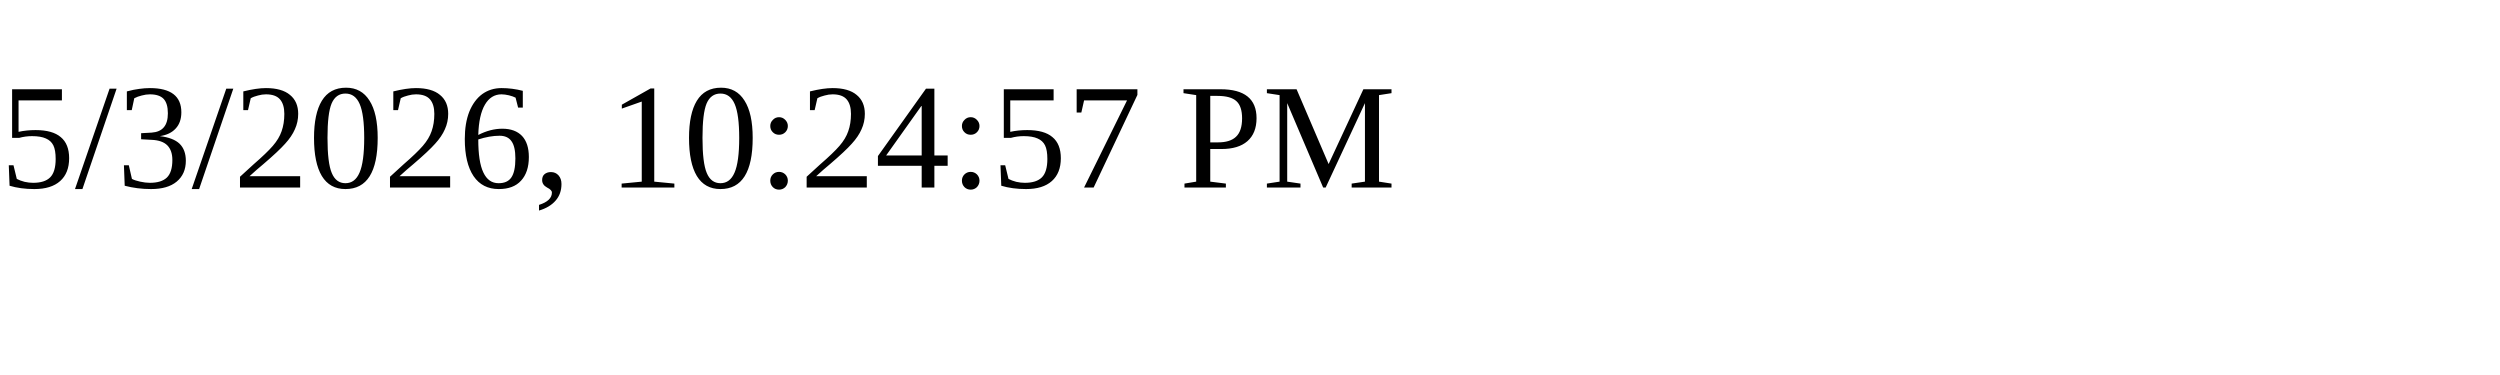
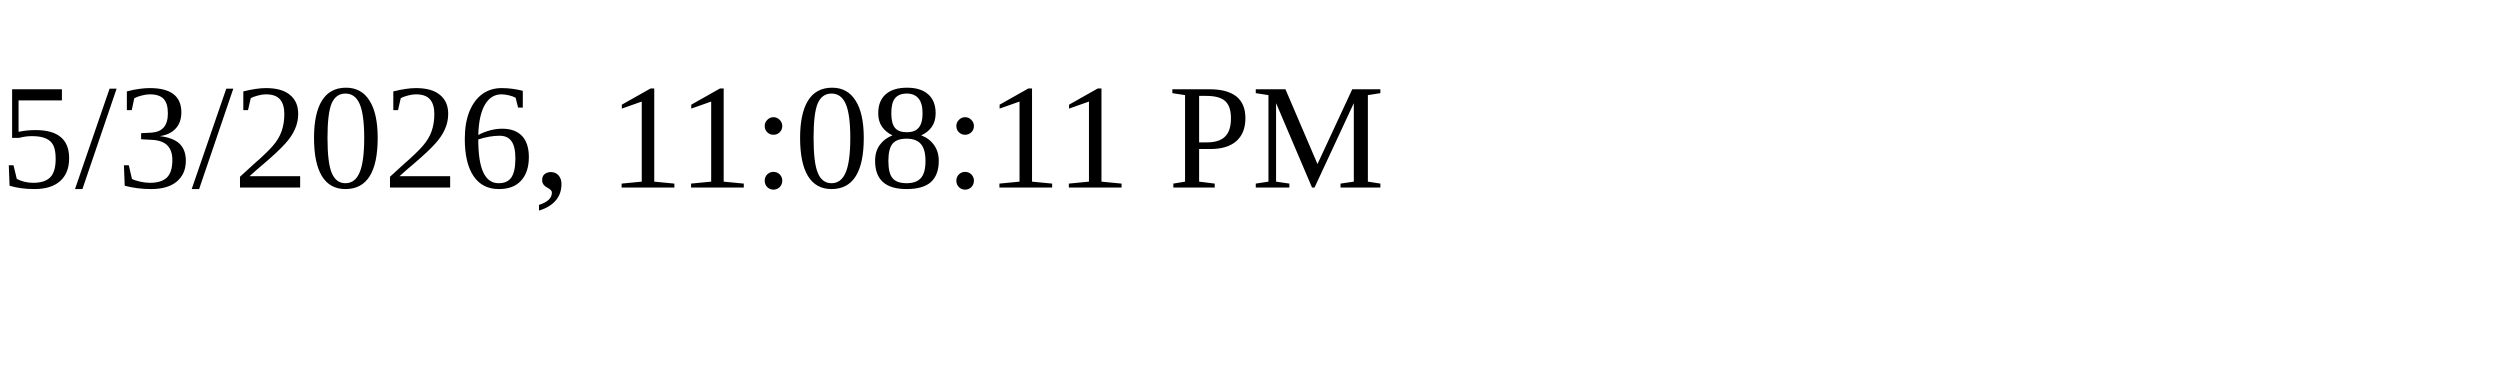
<svg xmlns="http://www.w3.org/2000/svg" height="30" width="200">
-   <text x="0" y="15">5/3/2026, 10:24:57 PM</text>
+   <text x="0" y="15">5/3/2026, 11:08:11 PM</text>
</svg>
